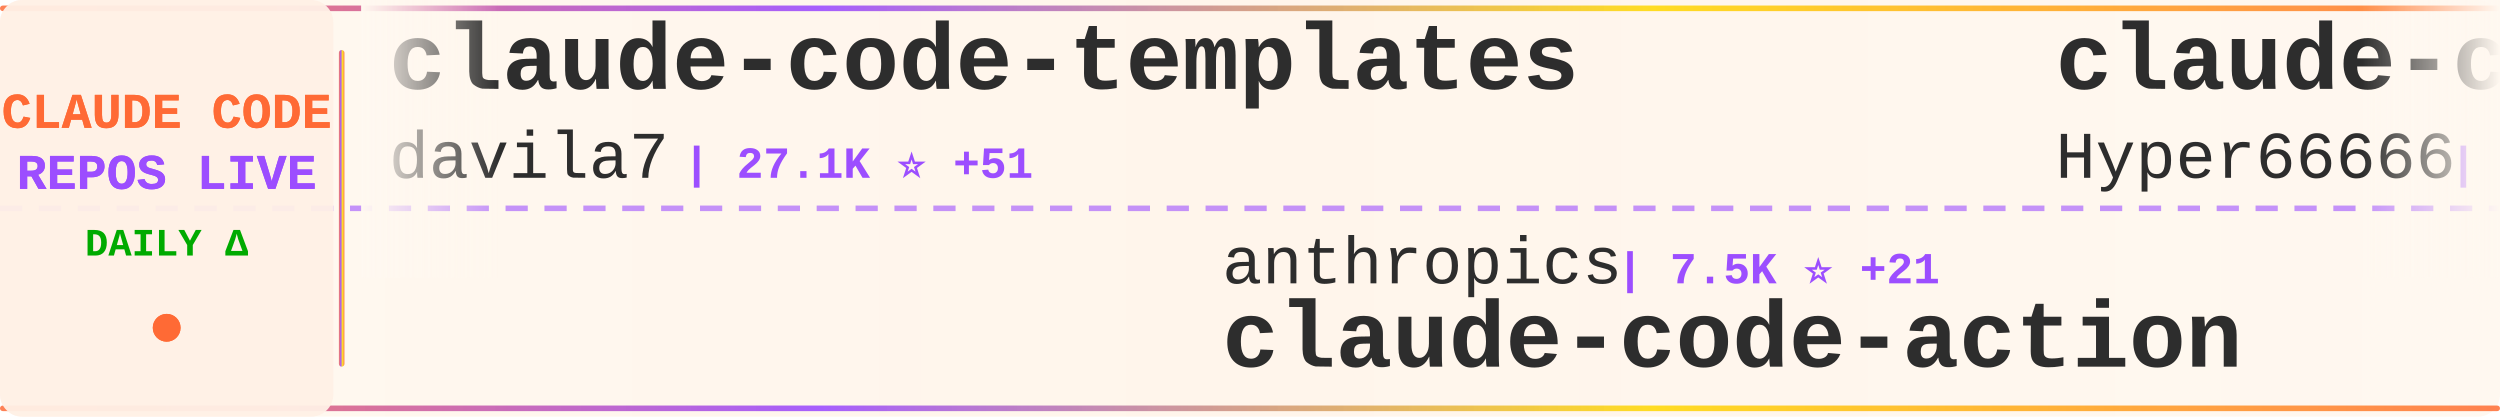
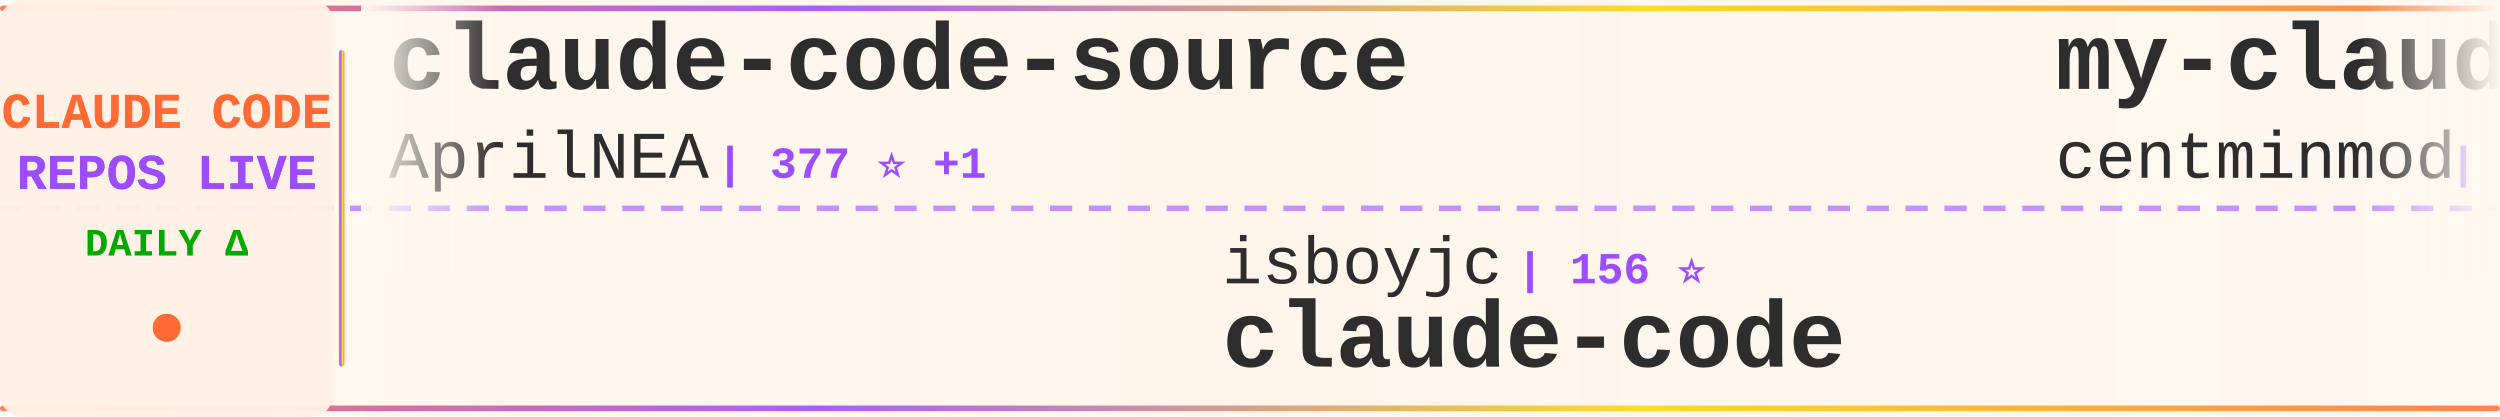
<svg xmlns="http://www.w3.org/2000/svg" width="900" height="150">
  <defs>
    <linearGradient id="tickerBg" x1="0%" y1="0%" x2="100%" y2="0%">
      <stop offset="0%" style="stop-color:#fff8f0;stop-opacity:0.98" />
      <stop offset="50%" style="stop-color:#fff5eb;stop-opacity:1" />
      <stop offset="100%" style="stop-color:#fff8f0;stop-opacity:0.98" />
    </linearGradient>
    <linearGradient id="borderGrad" x1="0%" y1="0%" x2="100%" y2="0%">
      <stop offset="0%" style="stop-color:#FF6B35;stop-opacity:0.85">
        <animate attributeName="stop-opacity" values="0.85;1;0.85" dur="2s" repeatCount="indefinite" />
      </stop>
      <stop offset="33%" style="stop-color:#9C4EFF;stop-opacity:0.9">
        <animate attributeName="stop-opacity" values="0.9;1;0.9" dur="2.2s" repeatCount="indefinite" />
      </stop>
      <stop offset="66%" style="stop-color:#FFD700;stop-opacity:0.85">
        <animate attributeName="stop-opacity" values="0.85;1;0.85" dur="1.8s" repeatCount="indefinite" />
      </stop>
      <stop offset="100%" style="stop-color:#FF6B35;stop-opacity:0.85">
        <animate attributeName="stop-opacity" values="0.85;1;0.85" dur="2s" repeatCount="indefinite" />
      </stop>
    </linearGradient>
    <filter id="textGlow">
      <feGaussianBlur stdDeviation="0.15" result="coloredBlur" />
      <feMerge>
        <feMergeNode in="coloredBlur" />
        <feMergeNode in="SourceGraphic" />
      </feMerge>
    </filter>
    <filter id="metricGlow">
      <feGaussianBlur stdDeviation="0.2" result="coloredBlur" />
      <feMerge>
        <feMergeNode in="coloredBlur" />
        <feMergeNode in="SourceGraphic" />
      </feMerge>
    </filter>
    <linearGradient id="leftFade" x1="0%" y1="0%" x2="100%" y2="0%">
      <stop offset="0%" style="stop-color:#fff8f0;stop-opacity:1" />
      <stop offset="100%" style="stop-color:#fff8f0;stop-opacity:0" />
    </linearGradient>
    <linearGradient id="rightFade" x1="0%" y1="0%" x2="100%" y2="0%">
      <stop offset="0%" style="stop-color:#fff8f0;stop-opacity:0" />
      <stop offset="100%" style="stop-color:#fff8f0;stop-opacity:1" />
    </linearGradient>
  </defs>
  <rect width="900" height="150" fill="url(#tickerBg)" rx="8" />
  <rect x="0" y="2" width="900" height="2" fill="url(#borderGrad)" rx="1" />
  <rect x="0" y="146" width="900" height="2" fill="url(#borderGrad)" rx="1" />
  <line x1="0" y1="75" x2="900" y2="75" stroke="#9C4EFF" stroke-width="2" stroke-dasharray="8 6" opacity="0.6" />
  <rect x="0" y="0" width="120" height="150" fill="#fff0e6" opacity="0.95" rx="8" />
  <text x="60" y="46" font-family="'Courier New', monospace" font-size="18" font-weight="bold" fill="#FF6B35" text-anchor="middle" filter="url(#textGlow)">
    CLAUDE CODE
  </text>
  <text x="60" y="68" font-family="'Courier New', monospace" font-size="18" font-weight="bold" fill="#9C4EFF" text-anchor="middle" filter="url(#textGlow)">
    REPOS LIVE
  </text>
  <text x="60" y="92" font-family="'Courier New', monospace" font-size="14" font-weight="bold" fill="#00aa00" text-anchor="middle">
    DAILY Δ
  </text>
  <circle cx="60" cy="118" r="5" fill="#FF6B35" filter="url(#metricGlow)">
    <animate attributeName="r" values="4;6;4" dur="1.5s" repeatCount="indefinite" />
    <animate attributeName="opacity" values="0.6;1;0.6" dur="1.5s" repeatCount="indefinite" />
  </circle>
  <rect x="122" y="18" width="2" height="114" fill="url(#borderGrad)" rx="1" />
  <clipPath id="tickerClip">
    <rect x="130" y="0" width="770" height="150" />
  </clipPath>
  <g clip-path="url(#tickerClip)">
    <g id="tickerItems">
      <animateTransform attributeName="transform" attributeType="XML" type="translate" from="0 0" to="-3000 0" dur="54s" repeatCount="indefinite" />
      <g transform="translate(0, 0)">
-         <text x="140" y="32" font-family="'Courier New', monospace" font-size="34" font-weight="bold" fill="#2d2d2d">claude-code-templates</text>
-         <text x="140" y="64" font-family="'Courier New', monospace" font-size="24" font-weight="normal" fill="#2d2d2d" opacity="1.0">davila7</text>
-         <text x="246" y="64" font-family="'Courier New', monospace" font-size="16" font-weight="bold" fill="#9C4EFF"> | 27.1K ⭐ +51</text>
+         <text x="140" y="32" font-family="'Courier New', monospace" font-size="34" font-weight="bold" fill="#2d2d2d">claude-code-source</text>
+         <text x="140" y="64" font-family="'Courier New', monospace" font-size="24" font-weight="normal" fill="#2d2d2d" opacity="1.0">AprilNEA</text>
+         <text x="258" y="64" font-family="'Courier New', monospace" font-size="16" font-weight="bold" fill="#9C4EFF"> | 377 ⭐ +1</text>
      </g>
      <g transform="translate(300, 0)">
-         <text x="140" y="102" font-family="'Courier New', monospace" font-size="24" font-weight="normal" fill="#2d2d2d" opacity="1.0">anthropics</text>
-         <text x="282" y="102" font-family="'Courier New', monospace" font-size="16" font-weight="bold" fill="#9C4EFF"> | 7.5K ⭐ +21</text>
-         <text x="140" y="132" font-family="'Courier New', monospace" font-size="34" font-weight="bold" fill="#2d2d2d">claude-code-action</text>
+         <text x="140" y="102" font-family="'Courier New', monospace" font-size="24" font-weight="normal" fill="#2d2d2d" opacity="1.0">isboyjc</text>
+         <text x="246" y="102" font-family="'Courier New', monospace" font-size="16" font-weight="bold" fill="#9C4EFF"> | 156 ⭐</text>
+         <text x="140" y="132" font-family="'Courier New', monospace" font-size="34" font-weight="bold" fill="#2d2d2d">claude-code</text>
      </g>
      <g transform="translate(600, 0)">
-         <text x="140" y="32" font-family="'Courier New', monospace" font-size="34" font-weight="bold" fill="#2d2d2d">claude-code-sourcemap</text>
-         <text x="140" y="64" font-family="'Courier New', monospace" font-size="24" font-weight="normal" fill="#2d2d2d" opacity="1.0">Hyper66666</text>
-         <text x="282" y="64" font-family="'Courier New', monospace" font-size="16" font-weight="bold" fill="#9C4EFF"> | 213 ⭐</text>
+         <text x="140" y="32" font-family="'Courier New', monospace" font-size="34" font-weight="bold" fill="#2d2d2d">my-claude-code-setup</text>
+         <text x="140" y="64" font-family="'Courier New', monospace" font-size="24" font-weight="normal" fill="#2d2d2d" opacity="1.0">centminmod</text>
+         <text x="282" y="64" font-family="'Courier New', monospace" font-size="16" font-weight="bold" fill="#9C4EFF"> | 2.3K ⭐ +4</text>
      </g>
      <g transform="translate(900, 0)">
-         <text x="140" y="102" font-family="'Courier New', monospace" font-size="24" font-weight="normal" fill="#2d2d2d" opacity="1.0">AprilNEA</text>
-         <text x="258" y="102" font-family="'Courier New', monospace" font-size="16" font-weight="bold" fill="#9C4EFF"> | 377 ⭐ +1</text>
-         <text x="140" y="132" font-family="'Courier New', monospace" font-size="34" font-weight="bold" fill="#2d2d2d">claude-code-source</text>
+         <text x="140" y="102" font-family="'Courier New', monospace" font-size="24" font-weight="normal" fill="#2d2d2d" opacity="1.0">lintsinghua</text>
+         <text x="294" y="102" font-family="'Courier New', monospace" font-size="16" font-weight="bold" fill="#9C4EFF"> | 3.2K ⭐ +16</text>
+         <text x="140" y="132" font-family="'Courier New', monospace" font-size="34" font-weight="bold" fill="#2d2d2d">claude-code-book</text>
      </g>
      <g transform="translate(1200, 0)">
-         <text x="140" y="32" font-family="'Courier New', monospace" font-size="34" font-weight="bold" fill="#2d2d2d">claude-code</text>
-         <text x="140" y="64" font-family="'Courier New', monospace" font-size="24" font-weight="normal" fill="#2d2d2d" opacity="1.0">VineeTagarwaL-code</text>
-         <text x="378" y="64" font-family="'Courier New', monospace" font-size="16" font-weight="bold" fill="#9C4EFF"> | 275 ⭐</text>
+         <text x="140" y="32" font-family="'Courier New', monospace" font-size="34" font-weight="bold" fill="#2d2d2d">awesome-claude-code-suba...</text>
+         <text x="140" y="64" font-family="'Courier New', monospace" font-size="24" font-weight="normal" fill="#2d2d2d" opacity="1.0">VoltAgent</text>
+         <text x="270" y="64" font-family="'Courier New', monospace" font-size="16" font-weight="bold" fill="#9C4EFF"> | 19.4K ⭐ +69</text>
      </g>
      <g transform="translate(1500, 0)">
-         <text x="140" y="102" font-family="'Courier New', monospace" font-size="24" font-weight="normal" fill="#2d2d2d" opacity="1.0">diet103</text>
-         <text x="246" y="102" font-family="'Courier New', monospace" font-size="16" font-weight="bold" fill="#9C4EFF"> | 9.6K ⭐ +7</text>
-         <text x="140" y="132" font-family="'Courier New', monospace" font-size="34" font-weight="bold" fill="#2d2d2d">claude-code-infrastructu...</text>
+         <text x="140" y="102" font-family="'Courier New', monospace" font-size="24" font-weight="normal" fill="#2d2d2d" opacity="1.0">shanraisshan</text>
+         <text x="306" y="102" font-family="'Courier New', monospace" font-size="16" font-weight="bold" fill="#9C4EFF"> | 52.0K ⭐ +210</text>
+         <text x="140" y="132" font-family="'Courier New', monospace" font-size="34" font-weight="bold" fill="#2d2d2d">claude-code-best-practic...</text>
      </g>
      <g transform="translate(1800, 0)">
        <text x="140" y="32" font-family="'Courier New', monospace" font-size="34" font-weight="bold" fill="#2d2d2d">claude-code</text>
-         <text x="140" y="64" font-family="'Courier New', monospace" font-size="24" font-weight="normal" fill="#2d2d2d" opacity="1.0">claude-code-best</text>
-         <text x="354" y="64" font-family="'Courier New', monospace" font-size="16" font-weight="bold" fill="#9C4EFF"> | 17.9K ⭐ +87</text>
+         <text x="140" y="64" font-family="'Courier New', monospace" font-size="24" font-weight="normal" fill="#2d2d2d" opacity="1.0">mehmoodosman</text>
+         <text x="306" y="64" font-family="'Courier New', monospace" font-size="16" font-weight="bold" fill="#9C4EFF"> | 169 ⭐</text>
      </g>
      <g transform="translate(2100, 0)">
-         <text x="140" y="102" font-family="'Courier New', monospace" font-size="24" font-weight="normal" fill="#2d2d2d" opacity="1.0">forrestchang</text>
-         <text x="306" y="102" font-family="'Courier New', monospace" font-size="16" font-weight="bold" fill="#9C4EFF"> | 121.7K ⭐ +1.8K</text>
-         <text x="140" y="132" font-family="'Courier New', monospace" font-size="34" font-weight="bold" fill="#2d2d2d">andrej-karpathy-skills</text>
+         <text x="140" y="102" font-family="'Courier New', monospace" font-size="24" font-weight="normal" fill="#2d2d2d" opacity="1.0">Donchitos</text>
+         <text x="270" y="102" font-family="'Courier New', monospace" font-size="16" font-weight="bold" fill="#9C4EFF"> | 17.9K ⭐ +113</text>
+         <text x="140" y="132" font-family="'Courier New', monospace" font-size="34" font-weight="bold" fill="#2d2d2d">Claude-Code-Game-Studios</text>
      </g>
      <g transform="translate(2400, 0)">
-         <text x="140" y="32" font-family="'Courier New', monospace" font-size="34" font-weight="bold" fill="#2d2d2d">claude-code-tudou</text>
-         <text x="140" y="64" font-family="'Courier New', monospace" font-size="24" font-weight="normal" fill="#2d2d2d" opacity="1.0">AICoderTudou</text>
-         <text x="306" y="64" font-family="'Courier New', monospace" font-size="16" font-weight="bold" fill="#9C4EFF"> | 497 ⭐</text>
+         <text x="140" y="32" font-family="'Courier New', monospace" font-size="34" font-weight="bold" fill="#2d2d2d">claude-code-source-build</text>
+         <text x="140" y="64" font-family="'Courier New', monospace" font-size="24" font-weight="normal" fill="#2d2d2d" opacity="1.0">andrew-kramer-inno</text>
+         <text x="378" y="64" font-family="'Courier New', monospace" font-size="16" font-weight="bold" fill="#9C4EFF"> | 587 ⭐ +1</text>
      </g>
      <g transform="translate(2700, 0)">
-         <text x="140" y="102" font-family="'Courier New', monospace" font-size="24" font-weight="normal" fill="#2d2d2d" opacity="1.0">qwibitai</text>
-         <text x="258" y="102" font-family="'Courier New', monospace" font-size="16" font-weight="bold" fill="#9C4EFF"> | 28.7K ⭐ +34</text>
-         <text x="140" y="132" font-family="'Courier New', monospace" font-size="34" font-weight="bold" fill="#2d2d2d">nanoclaw</text>
+         <text x="140" y="102" font-family="'Courier New', monospace" font-size="24" font-weight="normal" fill="#2d2d2d" opacity="1.0">affaan-m</text>
+         <text x="258" y="102" font-family="'Courier New', monospace" font-size="16" font-weight="bold" fill="#9C4EFF"> | 176.6K ⭐ +779</text>
+         <text x="140" y="132" font-family="'Courier New', monospace" font-size="34" font-weight="bold" fill="#2d2d2d">everything-claude-code</text>
      </g>
      <g transform="translate(3000, 0)">
-         <text x="140" y="32" font-family="'Courier New', monospace" font-size="34" font-weight="bold" fill="#2d2d2d">claude-code-templates</text>
-         <text x="140" y="64" font-family="'Courier New', monospace" font-size="24" font-weight="normal" fill="#2d2d2d" opacity="1.0">davila7</text>
-         <text x="246" y="64" font-family="'Courier New', monospace" font-size="16" font-weight="bold" fill="#9C4EFF"> | 27.1K ⭐ +51</text>
+         <text x="140" y="32" font-family="'Courier New', monospace" font-size="34" font-weight="bold" fill="#2d2d2d">claude-code-source</text>
+         <text x="140" y="64" font-family="'Courier New', monospace" font-size="24" font-weight="normal" fill="#2d2d2d" opacity="1.0">AprilNEA</text>
+         <text x="258" y="64" font-family="'Courier New', monospace" font-size="16" font-weight="bold" fill="#9C4EFF"> | 377 ⭐ +1</text>
      </g>
      <g transform="translate(3300, 0)">
-         <text x="140" y="102" font-family="'Courier New', monospace" font-size="24" font-weight="normal" fill="#2d2d2d" opacity="1.0">anthropics</text>
-         <text x="282" y="102" font-family="'Courier New', monospace" font-size="16" font-weight="bold" fill="#9C4EFF"> | 7.5K ⭐ +21</text>
-         <text x="140" y="132" font-family="'Courier New', monospace" font-size="34" font-weight="bold" fill="#2d2d2d">claude-code-action</text>
+         <text x="140" y="102" font-family="'Courier New', monospace" font-size="24" font-weight="normal" fill="#2d2d2d" opacity="1.0">isboyjc</text>
+         <text x="246" y="102" font-family="'Courier New', monospace" font-size="16" font-weight="bold" fill="#9C4EFF"> | 156 ⭐</text>
+         <text x="140" y="132" font-family="'Courier New', monospace" font-size="34" font-weight="bold" fill="#2d2d2d">claude-code</text>
      </g>
      <g transform="translate(3600, 0)">
-         <text x="140" y="32" font-family="'Courier New', monospace" font-size="34" font-weight="bold" fill="#2d2d2d">claude-code-sourcemap</text>
-         <text x="140" y="64" font-family="'Courier New', monospace" font-size="24" font-weight="normal" fill="#2d2d2d" opacity="1.0">Hyper66666</text>
-         <text x="282" y="64" font-family="'Courier New', monospace" font-size="16" font-weight="bold" fill="#9C4EFF"> | 213 ⭐</text>
+         <text x="140" y="32" font-family="'Courier New', monospace" font-size="34" font-weight="bold" fill="#2d2d2d">my-claude-code-setup</text>
+         <text x="140" y="64" font-family="'Courier New', monospace" font-size="24" font-weight="normal" fill="#2d2d2d" opacity="1.0">centminmod</text>
+         <text x="282" y="64" font-family="'Courier New', monospace" font-size="16" font-weight="bold" fill="#9C4EFF"> | 2.3K ⭐ +4</text>
      </g>
      <g transform="translate(3900, 0)">
-         <text x="140" y="102" font-family="'Courier New', monospace" font-size="24" font-weight="normal" fill="#2d2d2d" opacity="1.0">AprilNEA</text>
-         <text x="258" y="102" font-family="'Courier New', monospace" font-size="16" font-weight="bold" fill="#9C4EFF"> | 377 ⭐ +1</text>
-         <text x="140" y="132" font-family="'Courier New', monospace" font-size="34" font-weight="bold" fill="#2d2d2d">claude-code-source</text>
+         <text x="140" y="102" font-family="'Courier New', monospace" font-size="24" font-weight="normal" fill="#2d2d2d" opacity="1.0">lintsinghua</text>
+         <text x="294" y="102" font-family="'Courier New', monospace" font-size="16" font-weight="bold" fill="#9C4EFF"> | 3.2K ⭐ +16</text>
+         <text x="140" y="132" font-family="'Courier New', monospace" font-size="34" font-weight="bold" fill="#2d2d2d">claude-code-book</text>
      </g>
    </g>
  </g>
  <rect x="130" y="0" width="50" height="100" fill="url(#leftFade)" />
  <rect x="850" y="0" width="50" height="100" fill="url(#rightFade)" />
</svg>
